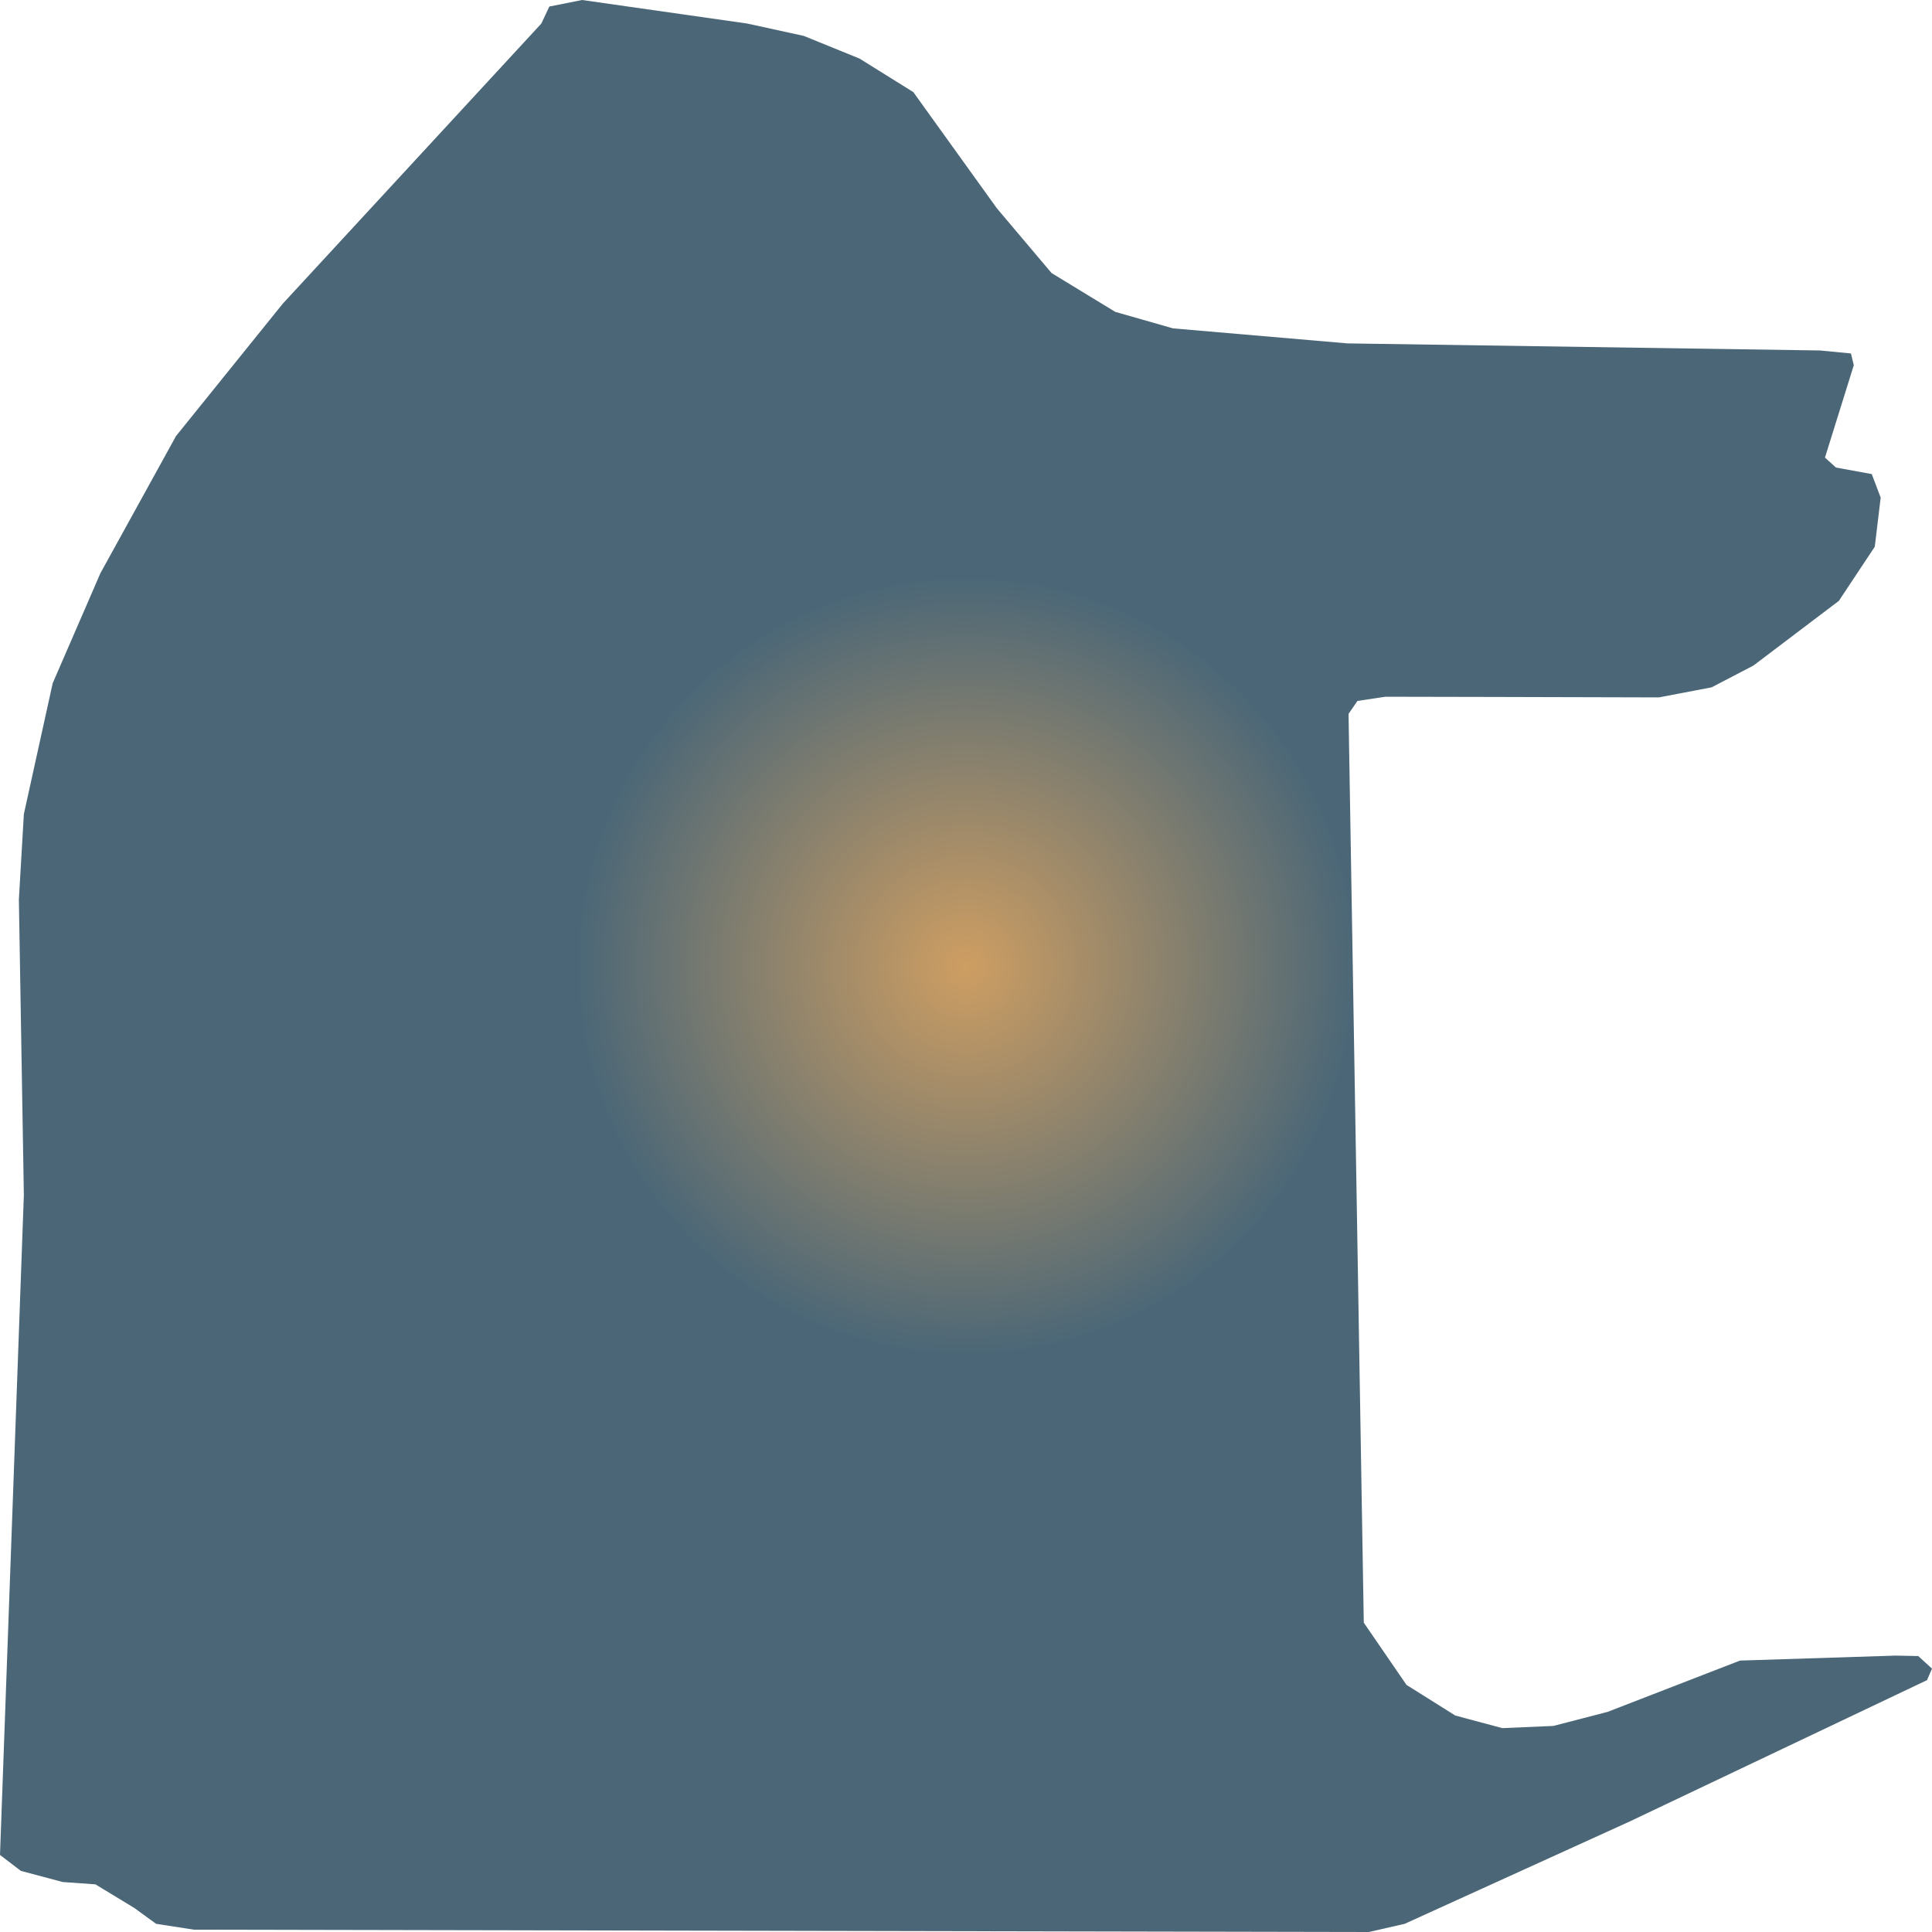
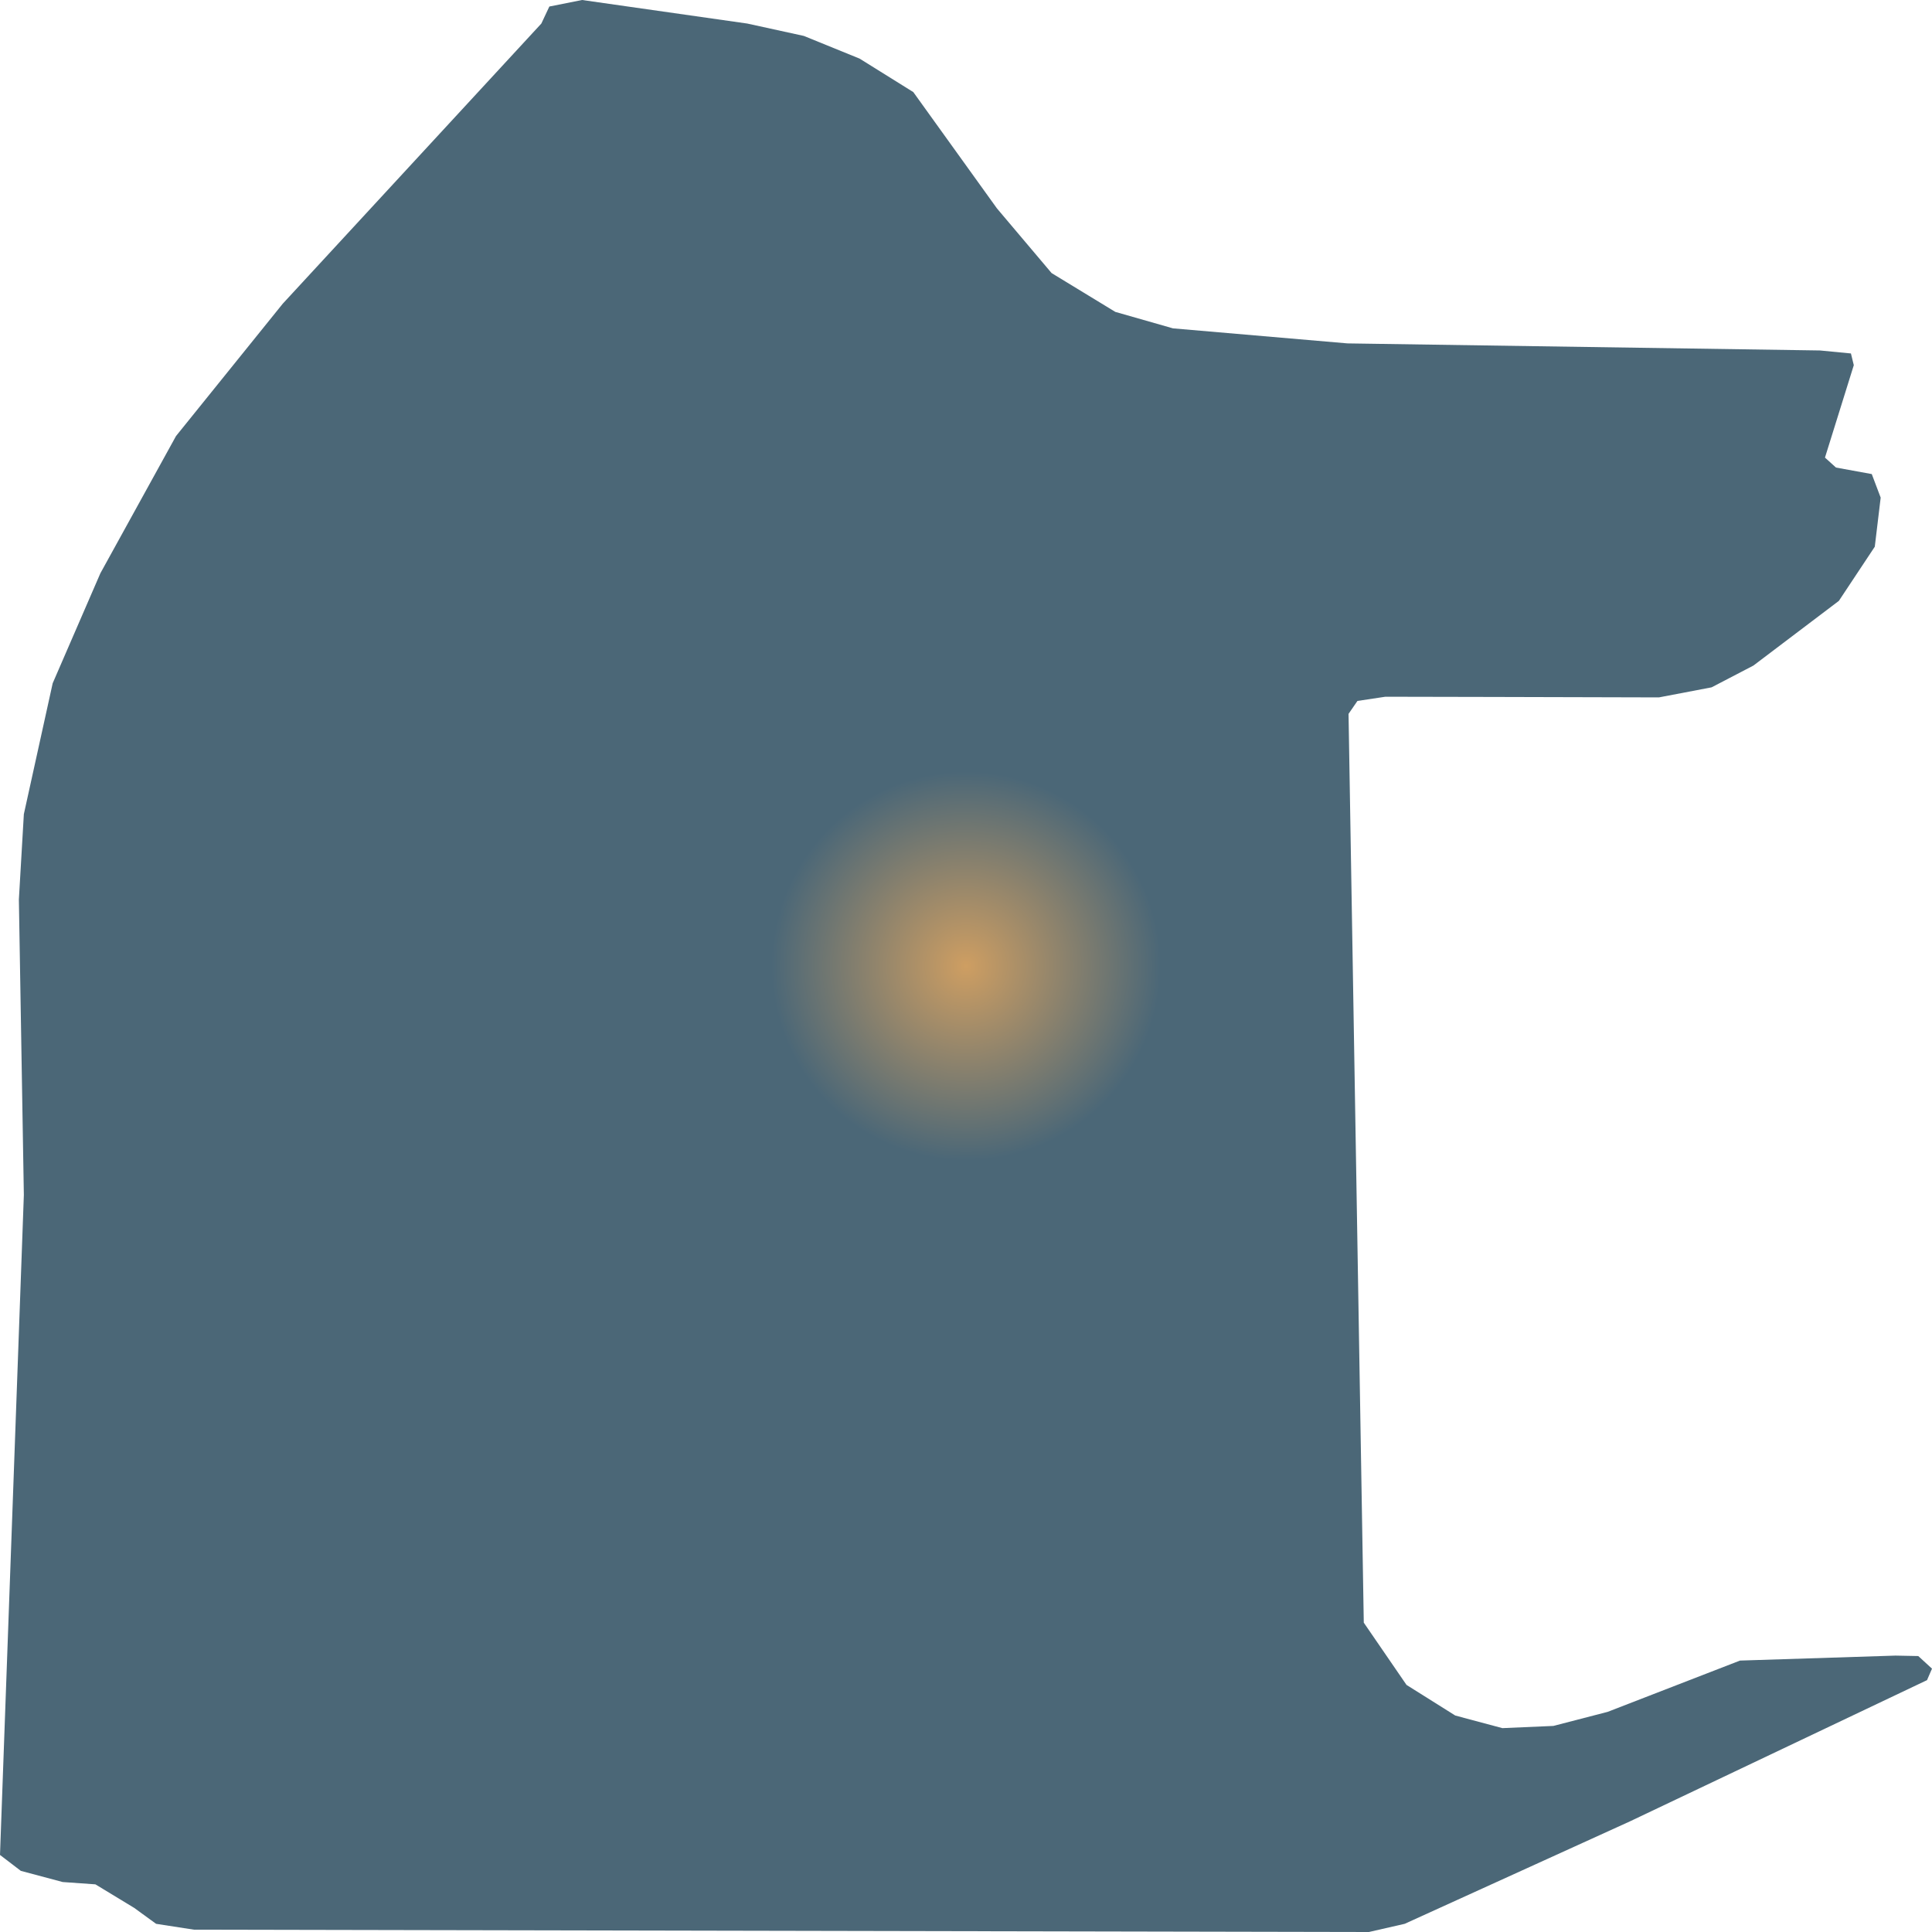
<svg xmlns="http://www.w3.org/2000/svg" width="500" height="500">"<defs>
-     <radialGradient id="grad1" cx="50%" cy="50%" r="20%" fx="50%" fy="50%">
+     <radialGradient id="grad1" cx="50%" cy="50%" r="10%" fx="50%" fy="50%">
      <stop offset="0%" stop-color="#ce9e62" />
      <stop offset="100%" stop-color="#4b6777" />
    </radialGradient>
  </defs>&gt;"<path d="M421.785,471.388 L498.711,434.821 L500.0,431.845 L496.445,428.584 L490.545,428.469 L450.305,429.757 L416.042,443.033 L402.016,446.667 L388.811,447.239 L376.621,443.977 L364.002,436.052 L352.946,419.943 L349,184.75 L351.305,181.402 L358.533,180.315 L386.388,180.372 L429.325,180.486 L442.96,177.883 L453.782,172.246 L475.895,155.508 L485.193,141.488 L486.717,128.784 L484.412,122.69 L475.152,121.001 L472.3,118.426 L479.762,94.506 L479.02,91.474 L471.011,90.701 L348.726,88.87 L303.563,84.979 L288.639,80.715 L272.152,70.672 L258.009,53.934 L236.365,23.834 L222.457,15.165 L208.04,9.299 L193.39,6.094 L150.649,0.0 L142.171,1.688 L140.1,6.094 L73.175,78.598 L45.554,112.847 L25.981,148.355 L13.635,176.824 L6.173,210.701 L4.884,232.79 L6.173,309.242 L0.0,480.057 L5.391,484.177 L16.213,487.067 L24.691,487.668 L34.732,493.763 L40.397,497.883 L50.203,499.399 L354.274,500.0 L363.533,497.883 L421.785,471.388" fill="url(#grad1)" stroke="none" />
</svg>
